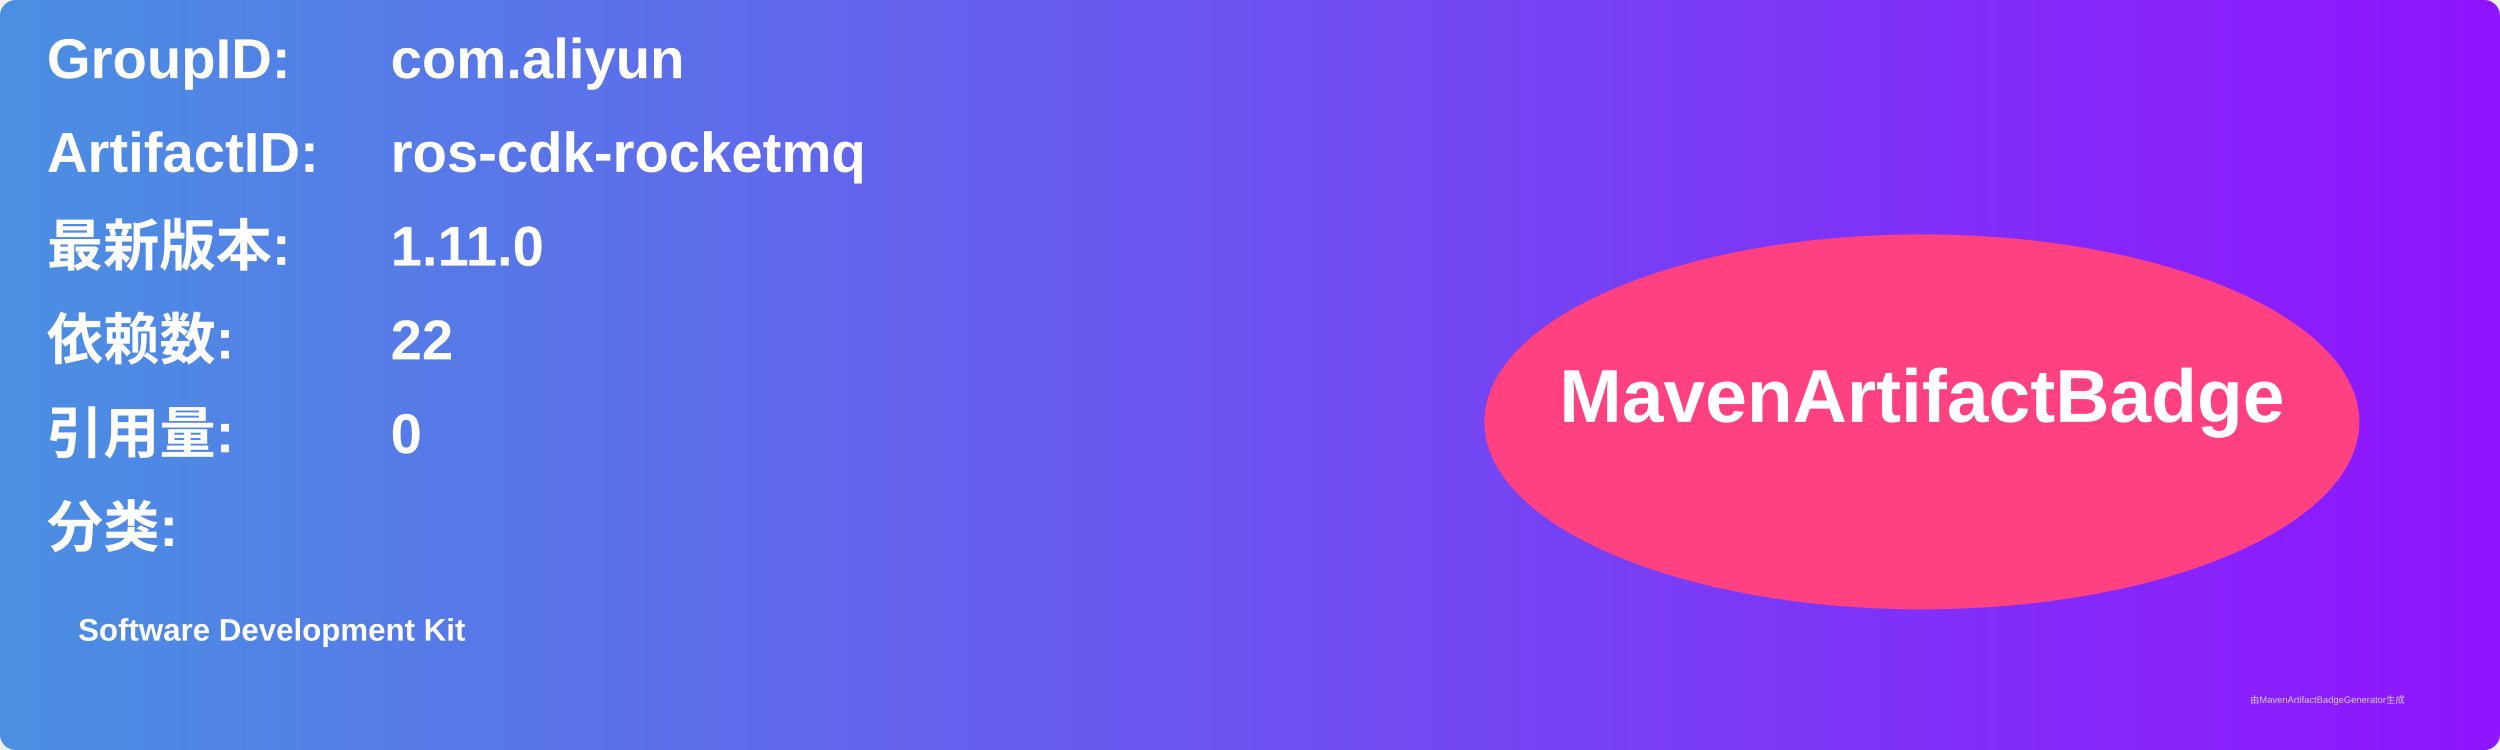
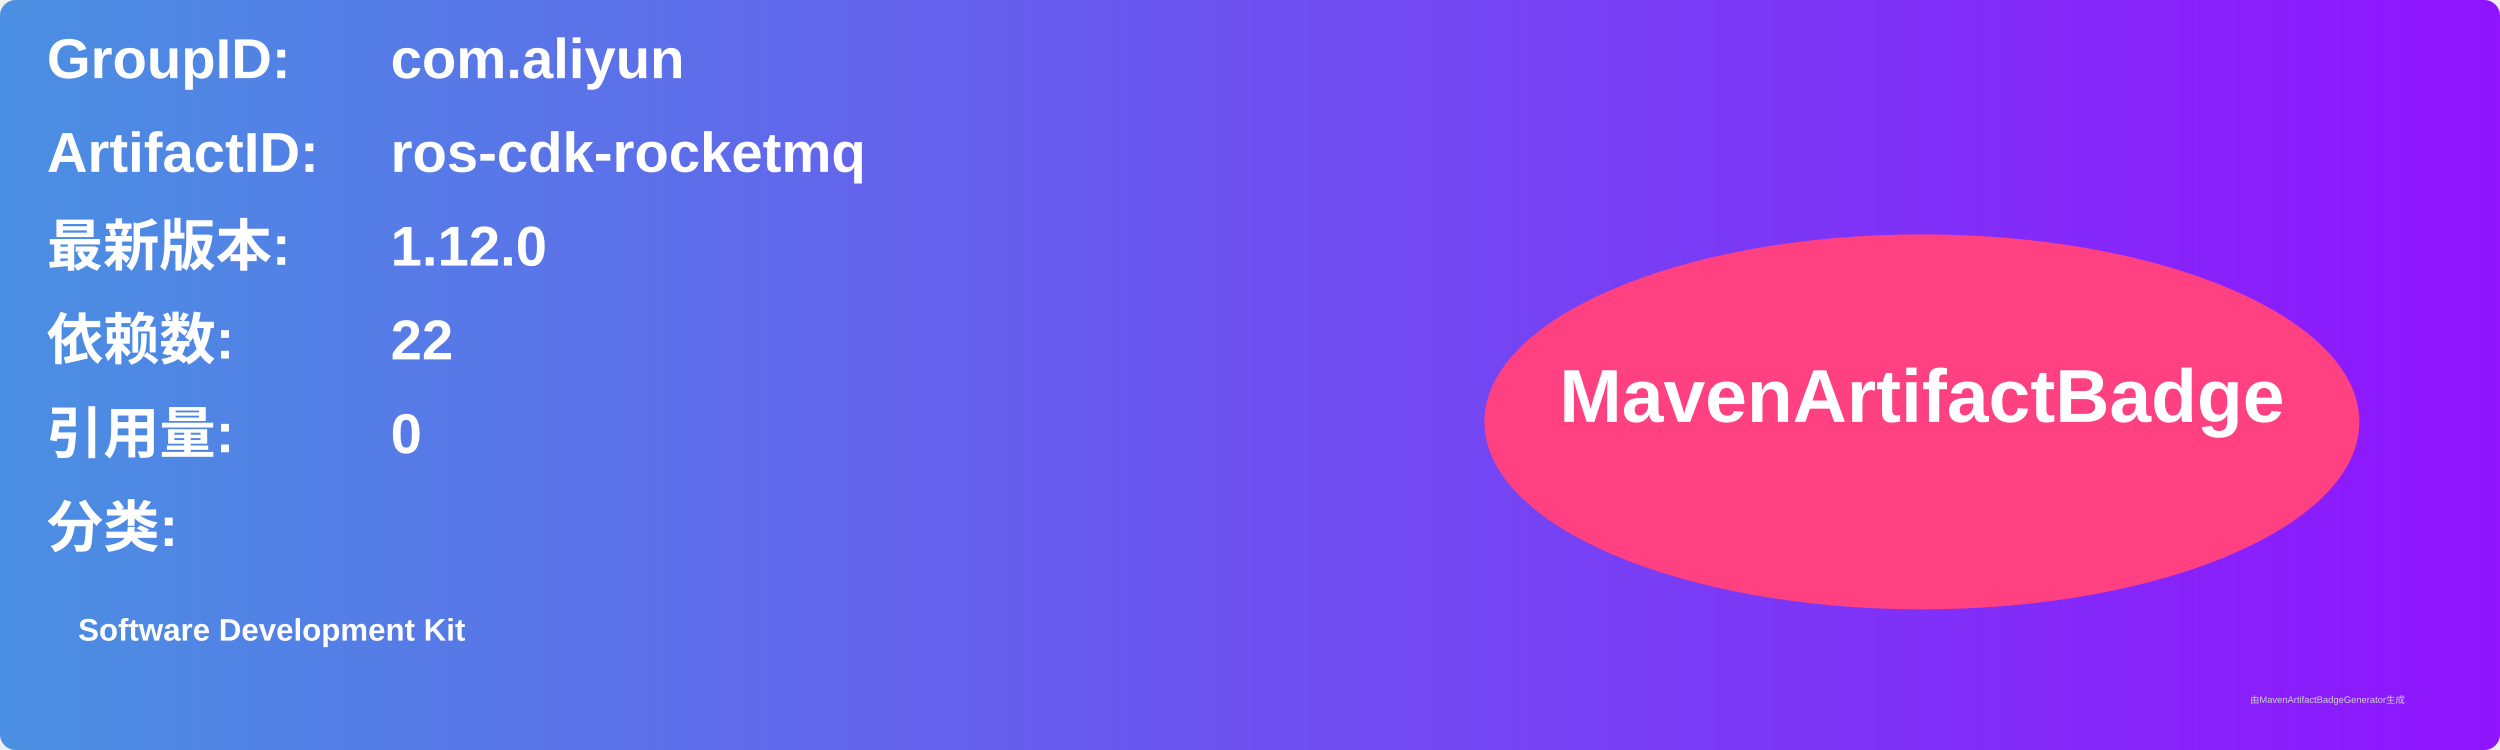
<svg xmlns="http://www.w3.org/2000/svg" width="800" height="240" viewBox="0 0 800 240">
  <linearGradient id="grad" x1="0%" y1="0%" x2="100%" y2="0%">
    <stop offset="0%" stop-color="#4a90e2" />
    <stop offset="100%" stop-color="#9013fe" />
  </linearGradient>
  <rect width="100%" height="100%" rx="5" ry="5" fill="url(#grad)" />
  <g transform="translate(15, 15)">
    <text x="0" y="10" font-family="Arial" font-size="18" fill="white" font-weight="bold" width="260">GroupID:</text>
    <text x="110" y="10" font-family="Arial" font-size="18" fill="white" font-weight="bold" width="460">com.aliyun</text>
    <text x="0" y="40" font-family="Arial" font-size="18" fill="white" font-weight="bold" width="260">ArtifactID:</text>
    <text x="110" y="40" font-family="Arial" font-size="18" fill="white" font-weight="bold" width="460">ros-cdk-rocketmq</text>
    <text x="0" y="70" font-family="Arial" font-size="18" fill="white" font-weight="bold">最新版本:</text>
    <text x="110" y="70" font-family="Arial" font-size="18" fill="white" font-weight="bold">
-       <tspan font-weight="bold">1.11.0</tspan>
+       <tspan font-weight="bold">1.12.0</tspan>
    </text>
    <text x="0" y="100" font-family="Arial" font-size="18" fill="white" font-weight="bold">依赖数: </text>
    <text x="110" y="100" font-family="Arial" font-size="18" fill="white">
      <tspan font-weight="bold">22</tspan>
    </text>
    <text x="0" y="130" font-family="Arial" font-size="18" fill="white" font-weight="bold">引用量: </text>
    <text x="110" y="130" font-family="Arial" font-size="18" fill="white">
      <tspan font-weight="bold">0</tspan>
    </text>
    <text x="0" y="160" font-family="Arial" font-size="18" fill="white" font-weight="bold">分类:</text>
    <text x="10" y="190" font-family="Arial" font-size="10" fill="white">
      <tspan font-weight="bold">Software Development Kit</tspan>
    </text>
    <ellipse cx="600" cy="120" rx="140" ry="60" fill="#ff4081" />
    <text x="600" y="120" text-anchor="middle" font-family="Arial" font-size="24" fill="white" font-weight="bold">MavenArtifactBadge</text>
  </g>
  <text x="720" y="225" font-family="Arial" font-size="3" fill="#d0d0d0">由MavenArtifactBadgeGenerator生成</text>
</svg>
